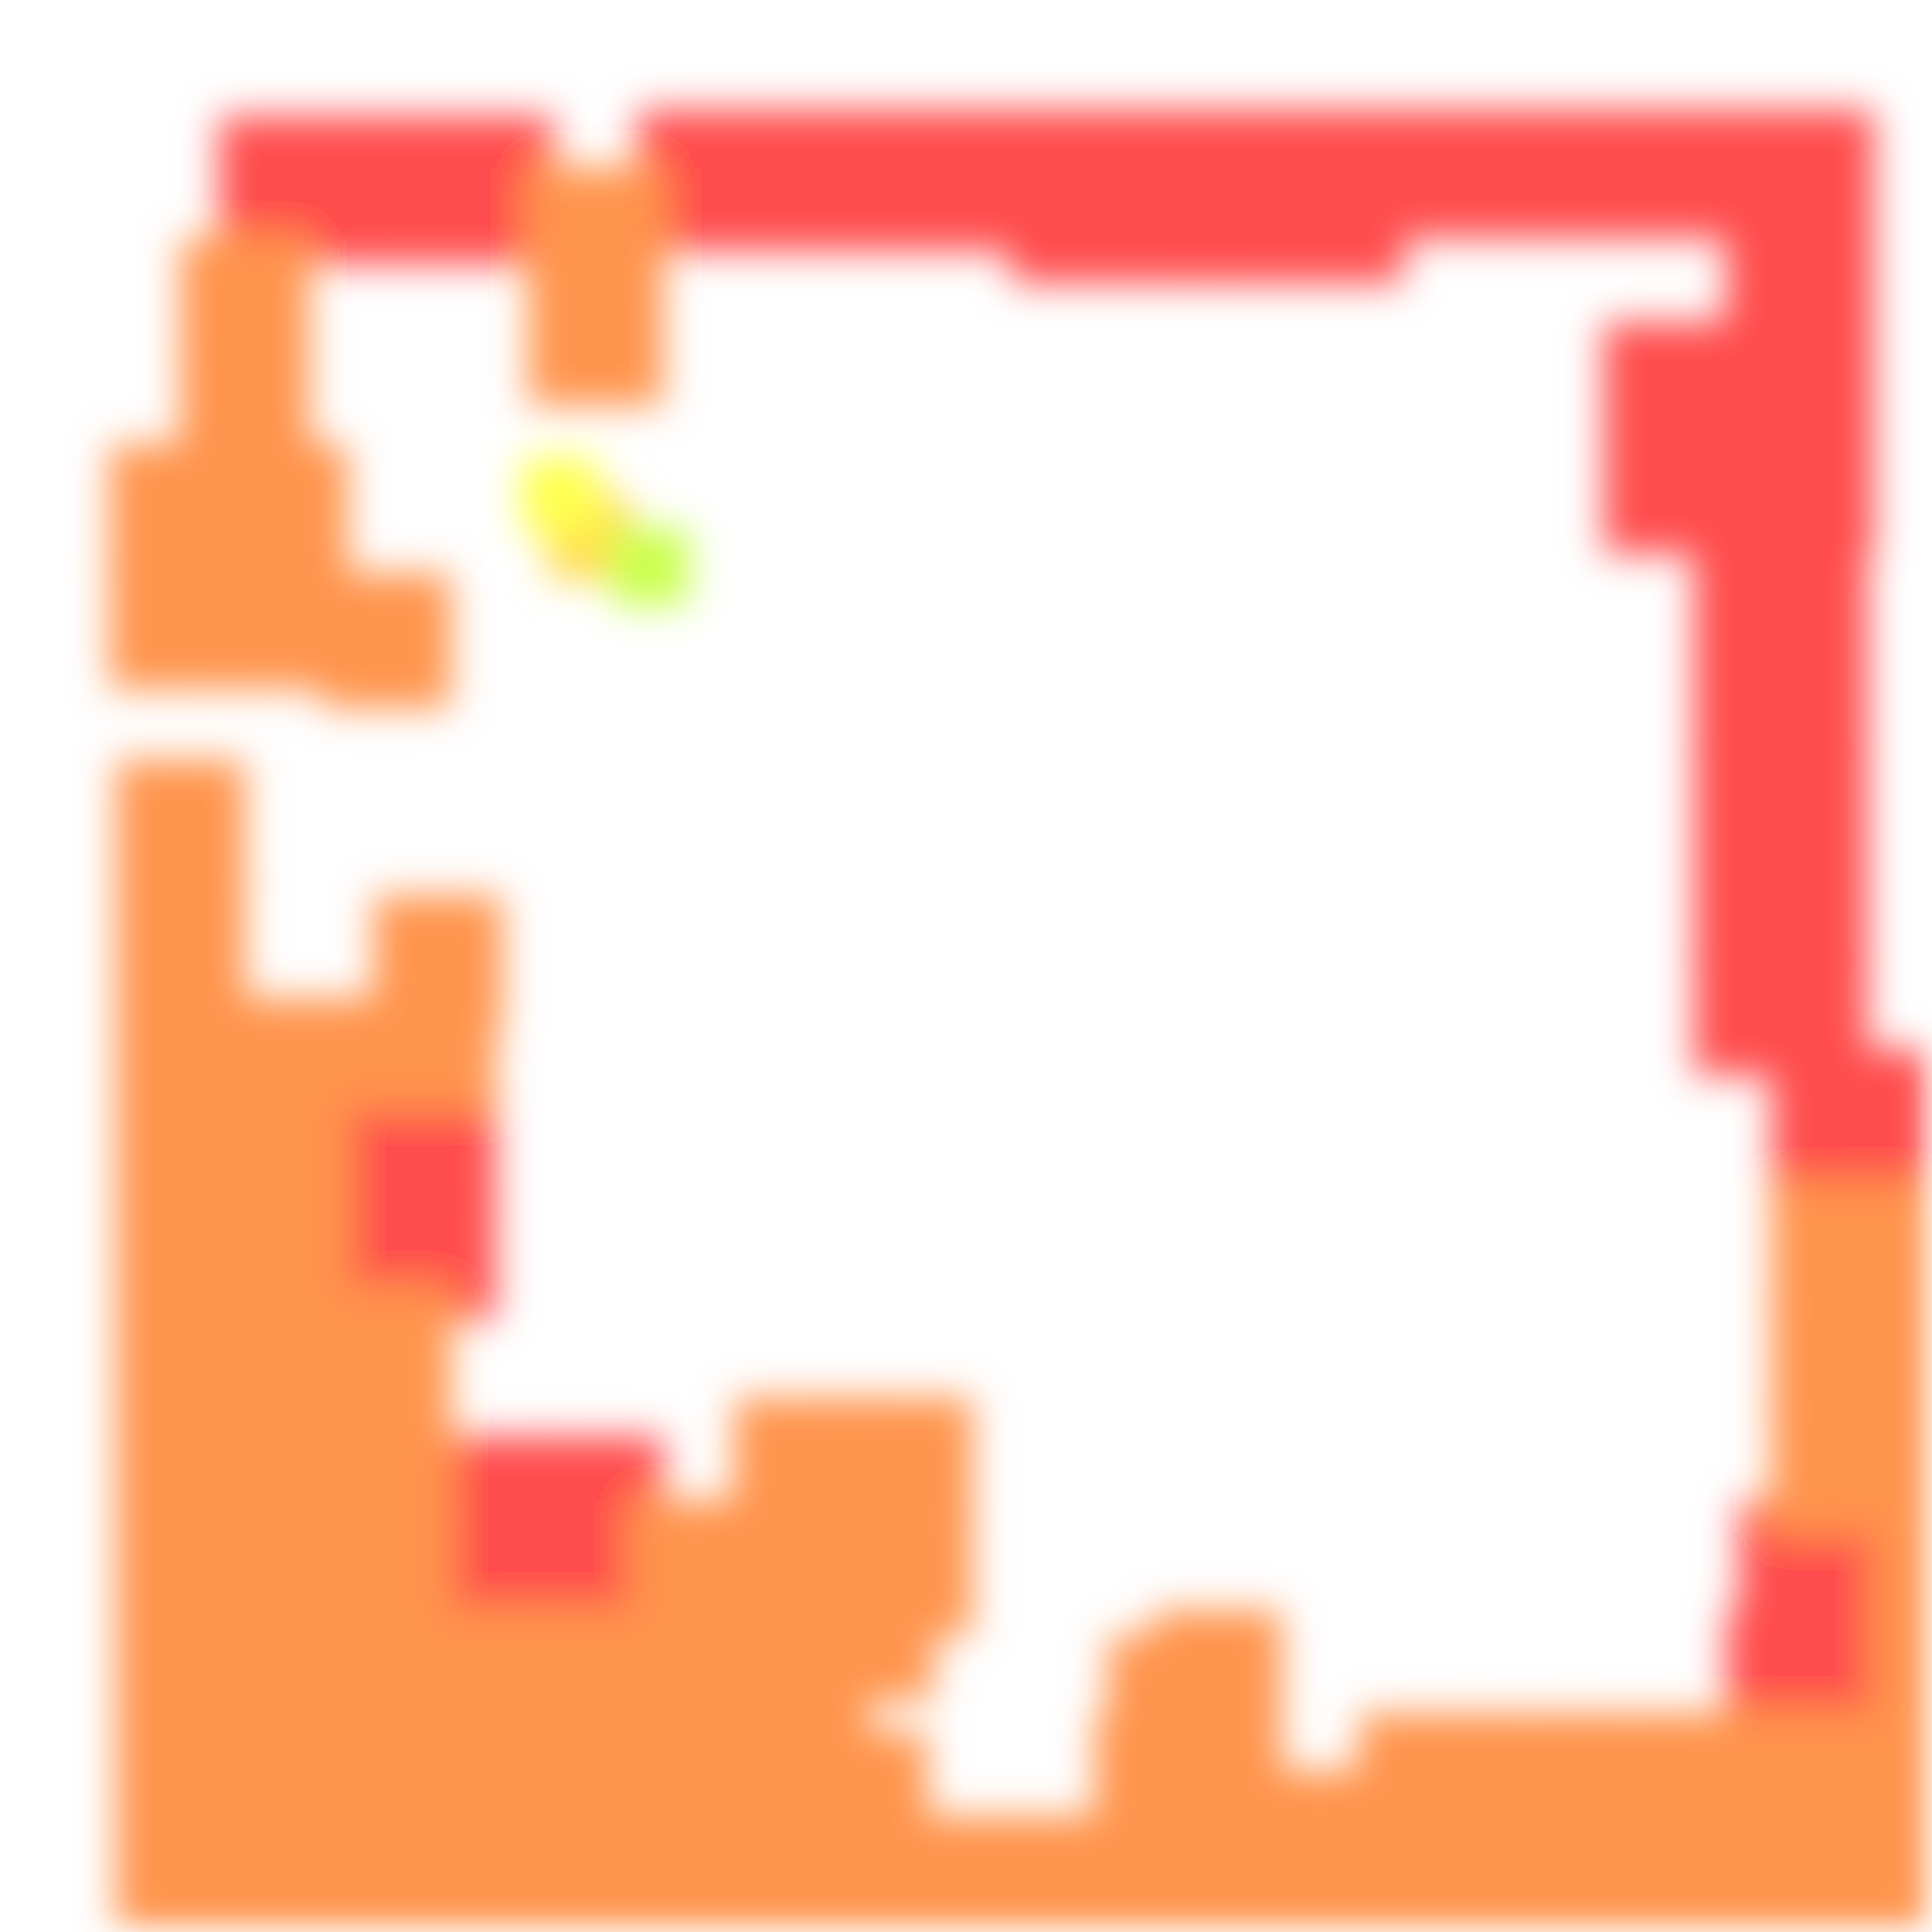
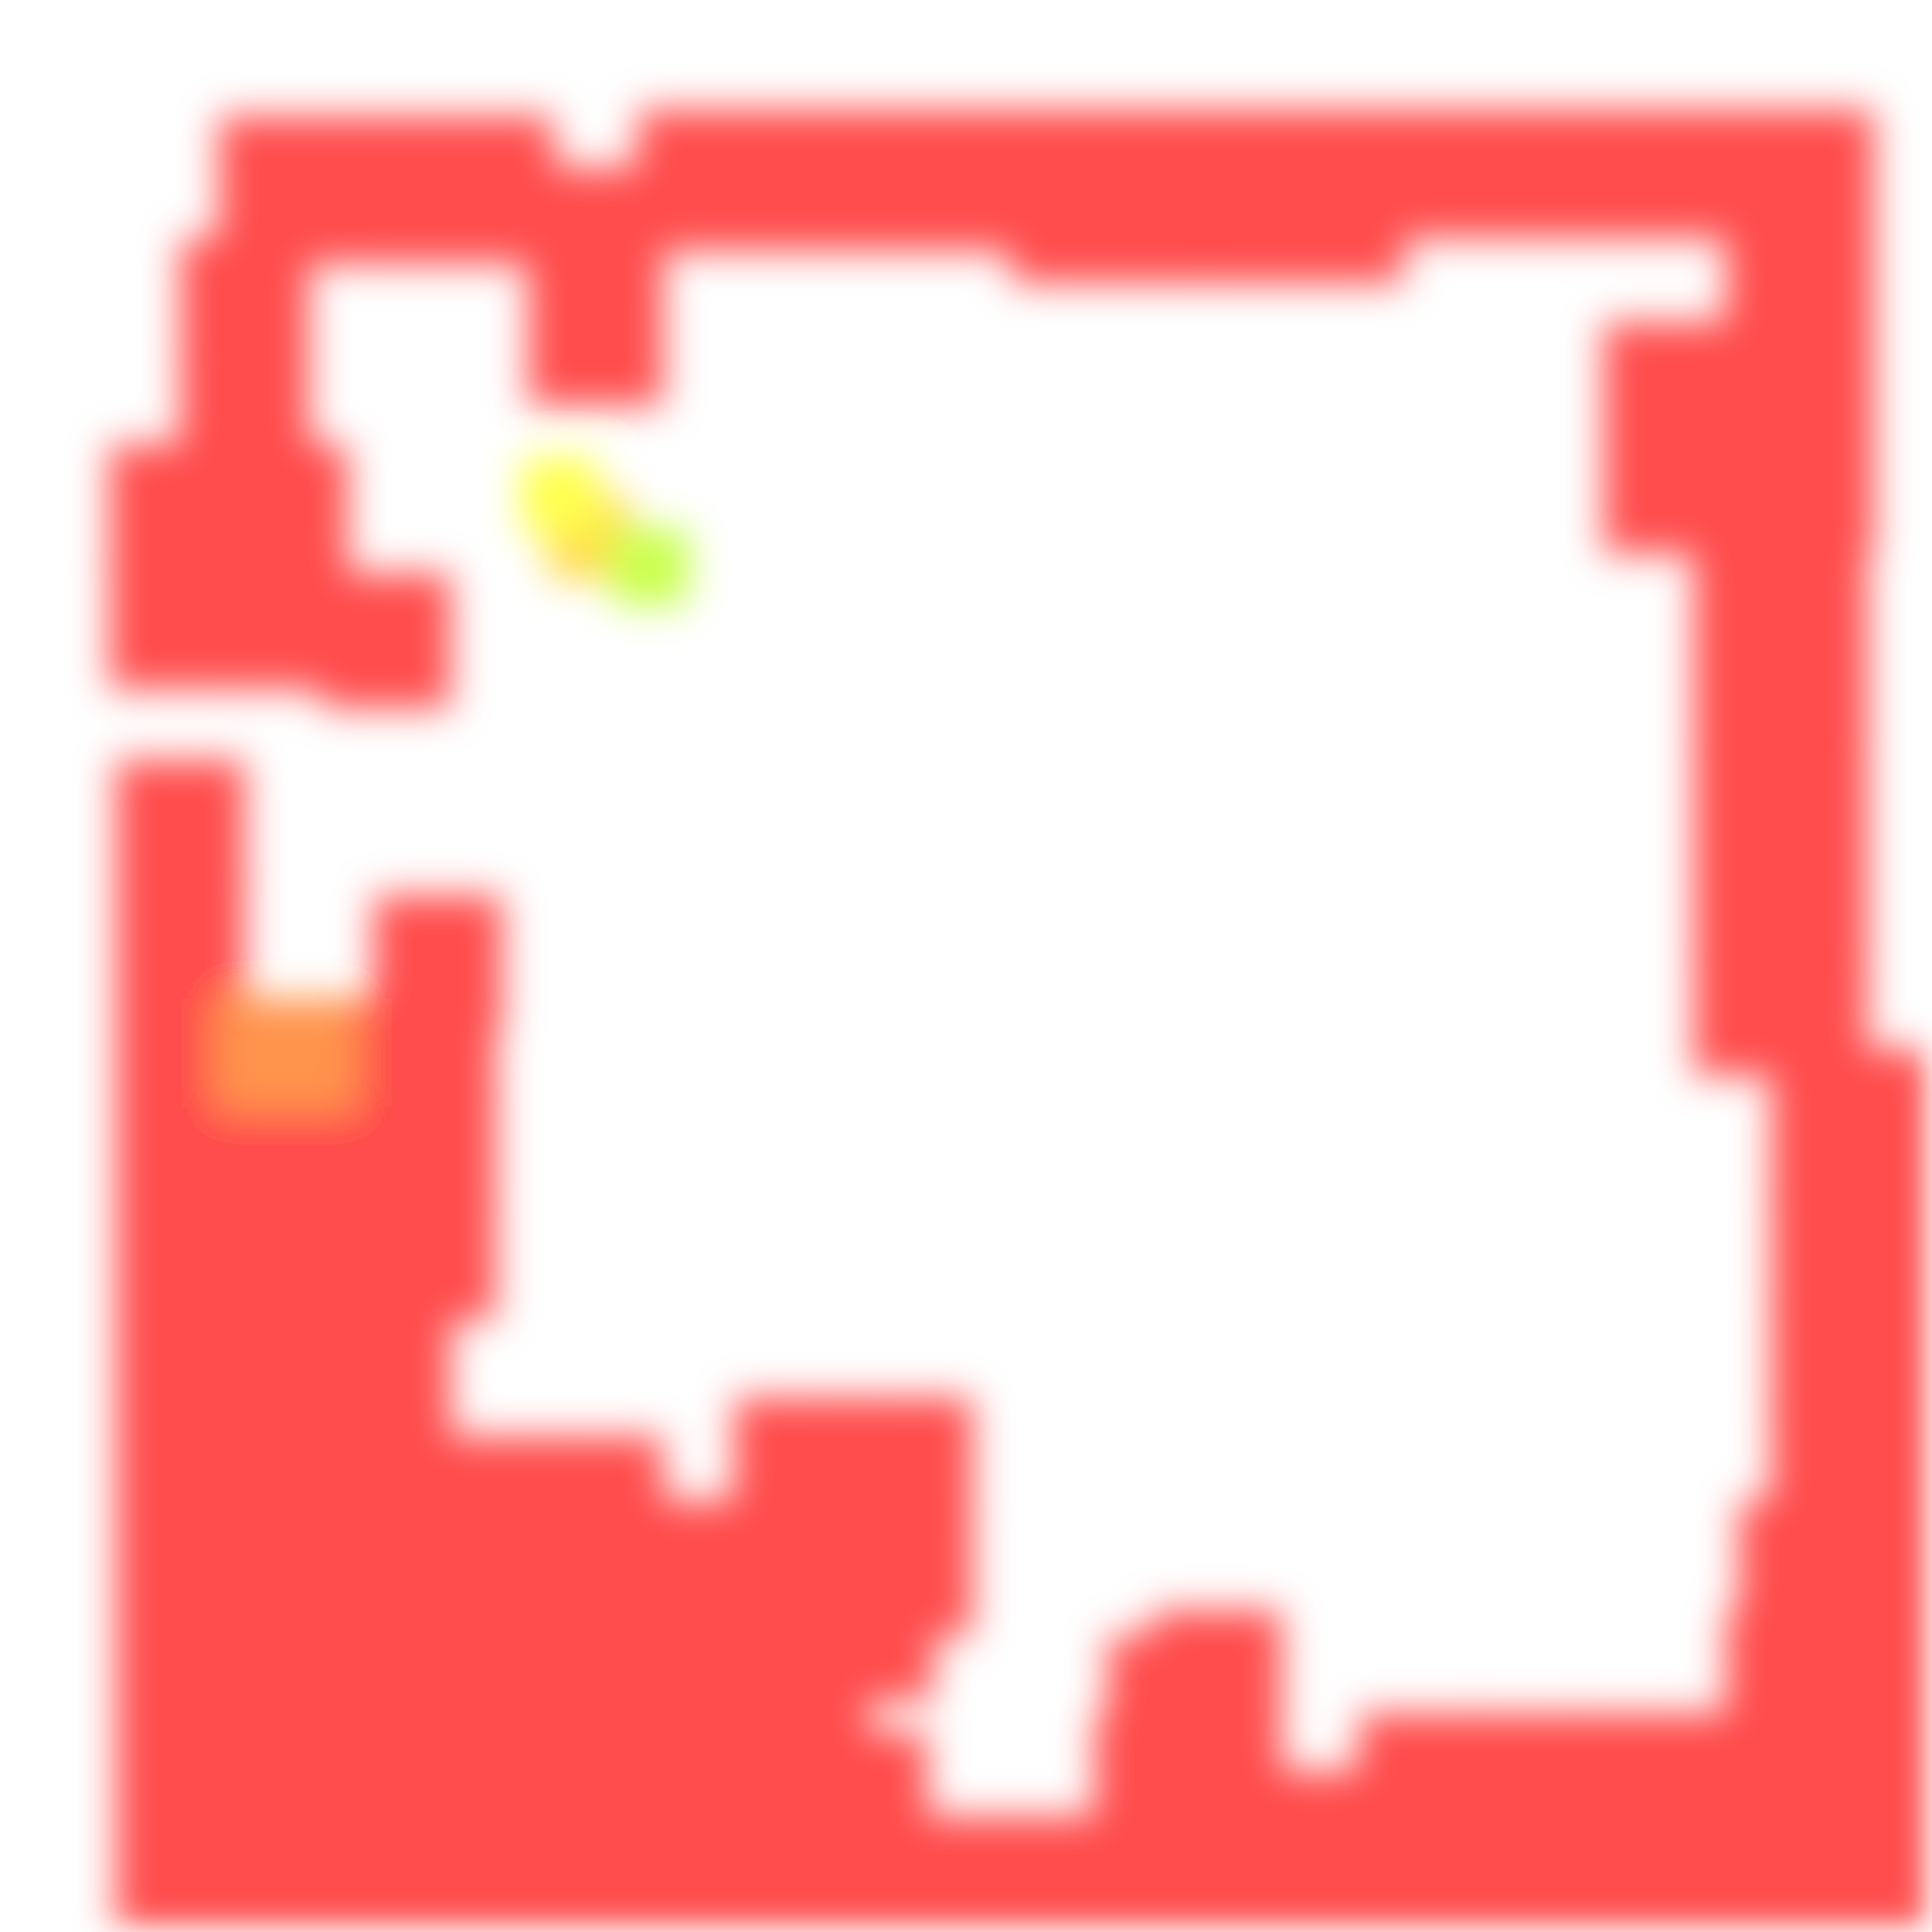
<svg xmlns="http://www.w3.org/2000/svg" width="300" height="300" viewBox="0 0 300 300" class="creatureMap" style="position:absolute;">
  <defs>
    <filter id="blur" x="-30%" y="-30%" width="160%" height="160%">
      <feGaussianBlur stdDeviation="3" />
    </filter>
    <pattern id="pattern-untameable" width="10" height="10" patternTransform="rotate(135)" patternUnits="userSpaceOnUse">
      <rect width="4" height="10" fill="black" />
    </pattern>
    <filter id="groupStroke">
      <feFlood result="outsideColor" flood-color="black" />
      <feMorphology in="SourceAlpha" operator="dilate" radius="2" />
      <feComposite result="strokeoutline1" in="outsideColor" operator="in" />
      <feComposite result="strokeoutline2" in="strokeoutline1" in2="SourceAlpha" operator="out" />
      <feGaussianBlur in="strokeoutline2" result="strokeblur" stdDeviation="1" />
    </filter>
    <style>
            .spawningMap-very-common { fill: #0F0; }
            .spawningMap-common { fill: #B2FF00; }
            .spawningMap-uncommon { fill: #FF0; }
            .spawningMap-very-uncommon { fill: #FC0; }
            .spawningMap-rare { fill: #F60; }
            .spawningMap-very-rare { fill: #F00; }
            .spawning-map-point { stroke:black; stroke-width:1; }
        </style>
  </defs>
  <g filter="url(#blur)" opacity="0.7">
    <g class="spawningMap-very-rare">
      <rect x="216" y="17" width="54" height="20" />
      <rect x="249" y="50" width="23" height="36" />
      <rect x="34" y="18" width="23" height="23" />
      <rect x="263" y="147" width="27" height="20" />
-       <rect x="291" y="299" width="9" height="1" />
-       <rect x="275" y="163" width="21" height="25" />
-       <rect x="291" y="163" width="9" height="25" />
-       <rect x="128" y="17" width="32" height="22" />
-       <rect x="157" y="17" width="32" height="27" />
-       <rect x="186" y="17" width="32" height="27" />
-       <rect x="268" y="17" width="23" height="36" />
-       <rect x="268" y="50" width="23" height="36" />
-       <rect x="263" y="83" width="27" height="35" />
-       <rect x="263" y="115" width="27" height="36" />
-       <rect x="54" y="18" width="32" height="23" />
-       <rect x="99" y="17" width="32" height="22" />
-       <rect x="50" y="168" width="27" height="21" />
-       <rect x="50" y="184" width="27" height="21" />
-       <rect x="66" y="223" width="21" height="31" />
-       <rect x="82" y="223" width="21" height="31" />
-       <rect x="268" y="250" width="28" height="21" />
-       <rect x="270" y="233" width="26" height="21" />
-       <rect x="259" y="299" width="21" height="1" />
-       <rect x="275" y="299" width="21" height="1" />
-     </g>
-     <g class="spawningMap-rare">
      <rect x="33" y="69" width="21" height="21" />
      <rect x="50" y="89" width="20" height="21" />
      <rect x="58" y="139" width="20" height="21" />
      <rect x="34" y="168" width="20" height="21" />
      <rect x="34" y="184" width="20" height="21" />
      <rect x="34" y="200" width="20" height="21" />
      <rect x="34" y="217" width="20" height="21" />
      <rect x="34" y="233" width="20" height="21" />
      <rect x="34" y="250" width="20" height="21" />
      <rect x="98" y="233" width="21" height="21" />
      <rect x="98" y="250" width="21" height="21" />
      <rect x="34" y="266" width="20" height="21" />
      <rect x="34" y="282" width="20" height="18" />
      <rect x="130" y="233" width="21" height="21" />
      <rect x="130" y="217" width="21" height="21" />
      <rect x="179" y="250" width="20" height="21" />
      <rect x="291" y="282" width="9" height="18" />
+       <rect x="291" y="299" width="9" height="1" />
+       <rect x="275" y="163" width="21" height="25" />
+       <rect x="291" y="163" width="9" height="25" />
      <rect x="18" y="118" width="20" height="21" />
      <rect x="18" y="135" width="20" height="21" />
      <rect x="18" y="151" width="20" height="21" />
-       <rect x="34" y="155" width="21" height="17" />
      <rect x="51" y="155" width="26" height="17" />
      <rect x="114" y="217" width="21" height="21" />
      <rect x="82" y="26" width="21" height="21" />
      <rect x="114" y="266" width="21" height="21" />
+       <rect x="128" y="17" width="32" height="22" />
+       <rect x="157" y="17" width="32" height="27" />
+       <rect x="186" y="17" width="32" height="27" />
+       <rect x="268" y="17" width="23" height="36" />
      <rect x="28" y="37" width="20" height="20" />
+       <rect x="268" y="50" width="23" height="36" />
+       <rect x="263" y="83" width="27" height="35" />
+       <rect x="263" y="115" width="27" height="36" />
      <rect x="114" y="250" width="21" height="21" />
      <rect x="82" y="42" width="21" height="21" />
      <rect x="28" y="53" width="20" height="21" />
      <rect x="114" y="282" width="21" height="18" />
      <rect x="17" y="69" width="21" height="21" />
+       <rect x="54" y="18" width="32" height="23" />
      <rect x="17" y="86" width="21" height="21" />
      <rect x="33" y="86" width="21" height="21" />
+       <rect x="99" y="17" width="32" height="22" />
      <rect x="130" y="282" width="21" height="18" />
      <rect x="147" y="282" width="20" height="18" />
+       <rect x="50" y="168" width="27" height="21" />
      <rect x="163" y="282" width="20" height="18" />
      <rect x="179" y="282" width="20" height="18" />
+       <rect x="50" y="184" width="27" height="21" />
      <rect x="195" y="282" width="20" height="18" />
      <rect x="50" y="200" width="20" height="21" />
      <rect x="130" y="269" width="14" height="18" />
      <rect x="131" y="249" width="14" height="15" />
      <rect x="170" y="266" width="12" height="21" />
      <rect x="50" y="217" width="20" height="21" />
      <rect x="172" y="254" width="12" height="17" />
      <rect x="179" y="266" width="20" height="21" />
      <rect x="195" y="275" width="20" height="12" />
      <rect x="211" y="266" width="20" height="21" />
      <rect x="227" y="266" width="20" height="21" />
      <rect x="243" y="266" width="21" height="21" />
      <rect x="259" y="266" width="21" height="21" />
      <rect x="50" y="233" width="20" height="21" />
      <rect x="50" y="250" width="20" height="21" />
      <rect x="50" y="266" width="20" height="21" />
      <rect x="50" y="282" width="20" height="18" />
+       <rect x="66" y="223" width="21" height="31" />
      <rect x="66" y="250" width="21" height="21" />
      <rect x="66" y="266" width="21" height="21" />
      <rect x="66" y="282" width="21" height="18" />
+       <rect x="82" y="223" width="21" height="31" />
      <rect x="82" y="250" width="21" height="21" />
      <rect x="82" y="266" width="21" height="21" />
      <rect x="82" y="282" width="21" height="18" />
      <rect x="98" y="266" width="21" height="21" />
      <rect x="98" y="282" width="21" height="18" />
      <rect x="18" y="168" width="20" height="21" />
      <rect x="18" y="184" width="20" height="21" />
      <rect x="18" y="200" width="20" height="21" />
      <rect x="18" y="217" width="20" height="21" />
      <rect x="18" y="233" width="20" height="21" />
      <rect x="18" y="250" width="20" height="21" />
      <rect x="18" y="266" width="20" height="21" />
      <rect x="18" y="282" width="20" height="18" />
      <rect x="275" y="266" width="21" height="21" />
      <rect x="291" y="266" width="9" height="21" />
+       <rect x="268" y="250" width="28" height="21" />
      <rect x="291" y="250" width="9" height="21" />
+       <rect x="270" y="233" width="26" height="21" />
      <rect x="291" y="233" width="9" height="21" />
      <rect x="211" y="282" width="20" height="18" />
      <rect x="227" y="282" width="20" height="18" />
      <rect x="243" y="282" width="21" height="18" />
      <rect x="259" y="282" width="21" height="18" />
      <rect x="275" y="282" width="21" height="18" />
+       <rect x="259" y="299" width="21" height="1" />
+       <rect x="275" y="299" width="21" height="1" />
      <rect x="275" y="217" width="21" height="21" />
      <rect x="291" y="217" width="9" height="21" />
      <rect x="275" y="201" width="21" height="20" />
      <rect x="291" y="201" width="9" height="20" />
      <rect x="275" y="184" width="21" height="21" />
      <rect x="291" y="184" width="9" height="21" />
      <rect x="114" y="233" width="21" height="21" />
+     </g>
+     <g class="spawningMap-rare">
+       <rect x="34" y="155" width="21" height="17" />
    </g>
    <g class="spawningMap-very-uncommon">
      <rect x="85" y="77" width="13" height="13" />
    </g>
    <g class="spawningMap-uncommon">
      <rect x="81" y="71" width="12" height="12" />
    </g>
    <g class="spawningMap-common">
      <rect x="95" y="82" width="12" height="12" />
    </g>
  </g>
</svg>
